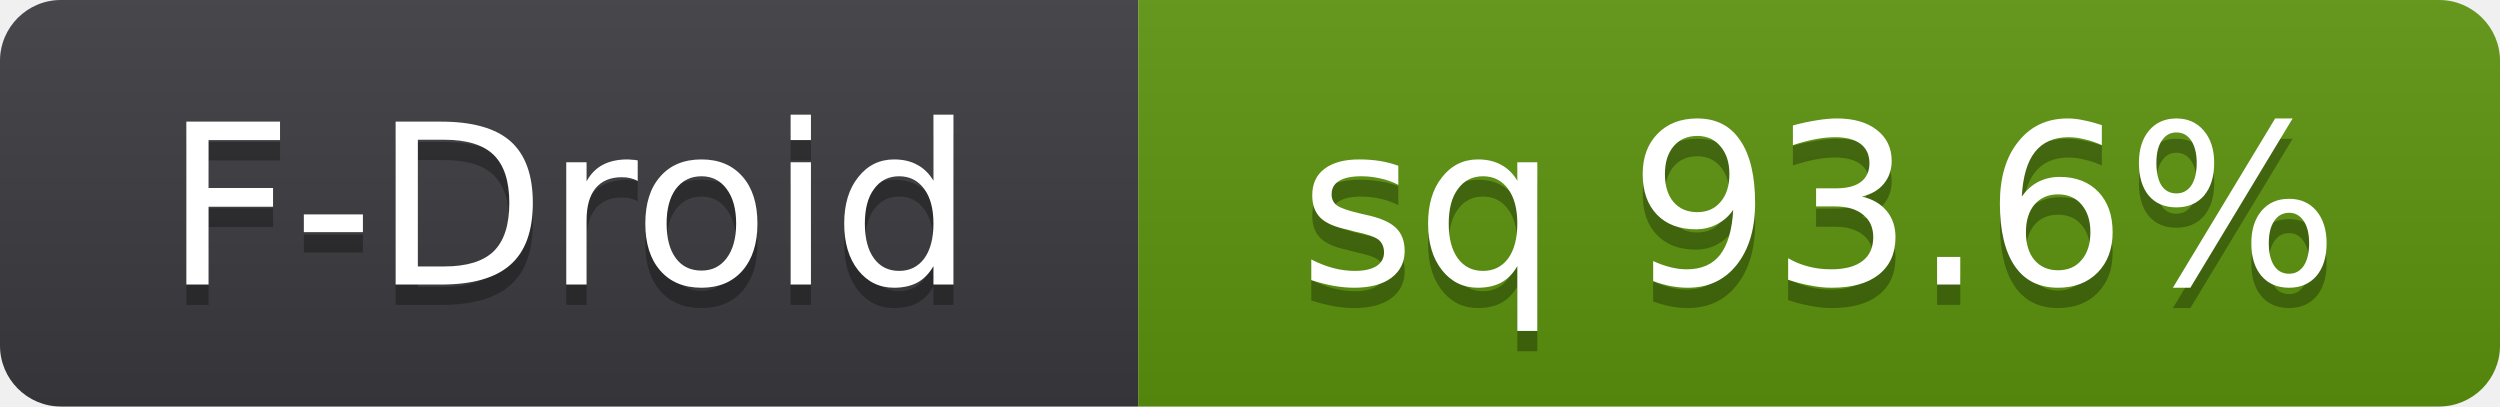
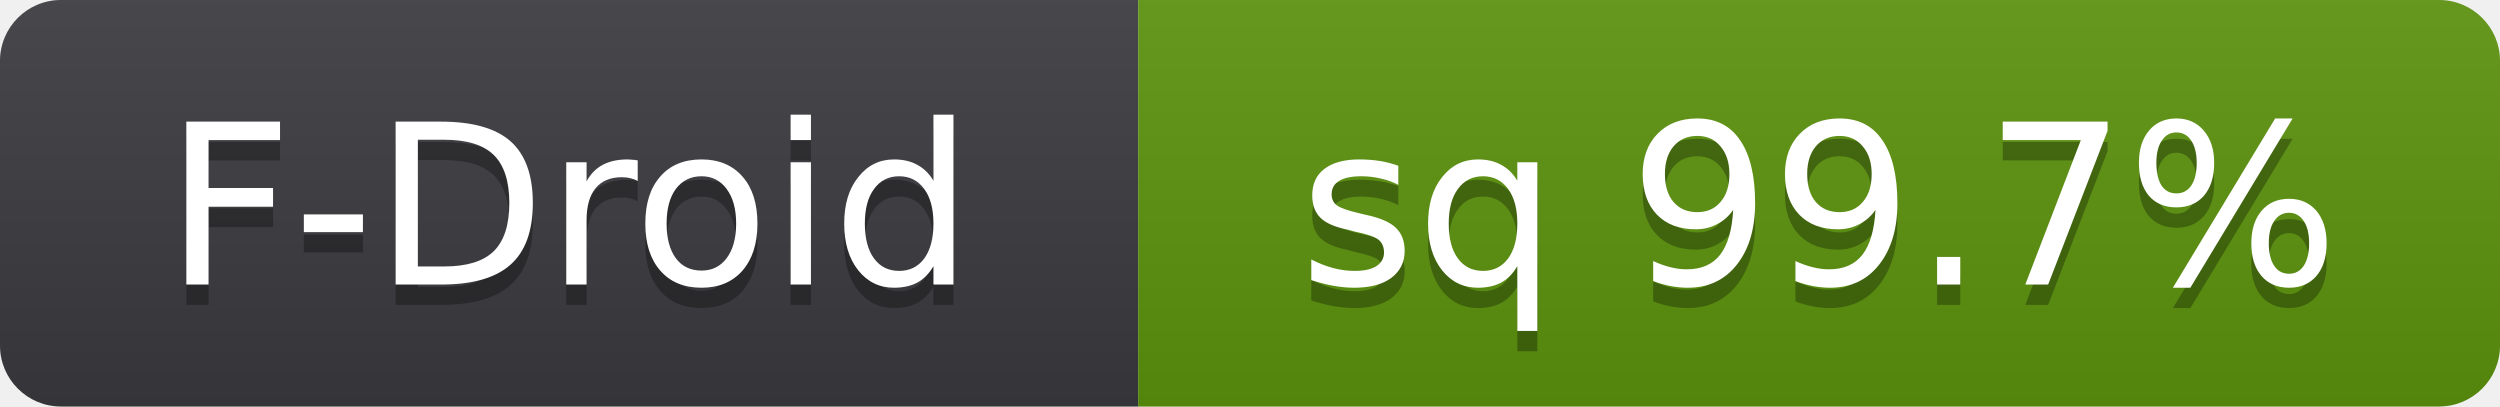
- <svg xmlns="http://www.w3.org/2000/svg" width="123" height="20" role="img" aria-label="F-Droid: sq 93.6%">
+ <svg xmlns="http://www.w3.org/2000/svg" width="123" height="20" role="img" aria-label="F-Droid: sq 99.7%">
  <linearGradient id="s" x2="0" y2="100%">
    <stop offset="0" stop-color="#bbb" stop-opacity=".1" />
    <stop offset="1" stop-opacity=".1" />
  </linearGradient>
  <clipPath id="r">
    <rect width="123" height="20" rx="3" fill="#fff" />
  </clipPath>
  <g clip-path="url(#r)">
    <rect width="56" height="20" fill="#3b3b3f" />
    <rect x="56" width="67" height="20" fill="#5c940d" />
    <rect width="123" height="20" fill="url(#s)" />
  </g>
  <g fill="#fff" text-anchor="middle" font-family="Verdana,Geneva,DejaVu Sans,sans-serif" font-size="11" text-rendering="geometricPrecision">
    <text x="28" y="15" fill="#010101" fill-opacity=".3" aria-hidden="true">F-Droid</text>
    <text x="28" y="14">F-Droid</text>
-     <text x="89.5" y="15" fill="#010101" fill-opacity=".3" aria-hidden="true">sq 93.6%</text>
-     <text x="89.5" y="14">sq 93.6%</text>
+     <text x="89.5" y="15" fill="#010101" fill-opacity=".3" aria-hidden="true">sq 99.7%</text>
+     <text x="89.5" y="14">sq 99.7%</text>
  </g>
</svg>
